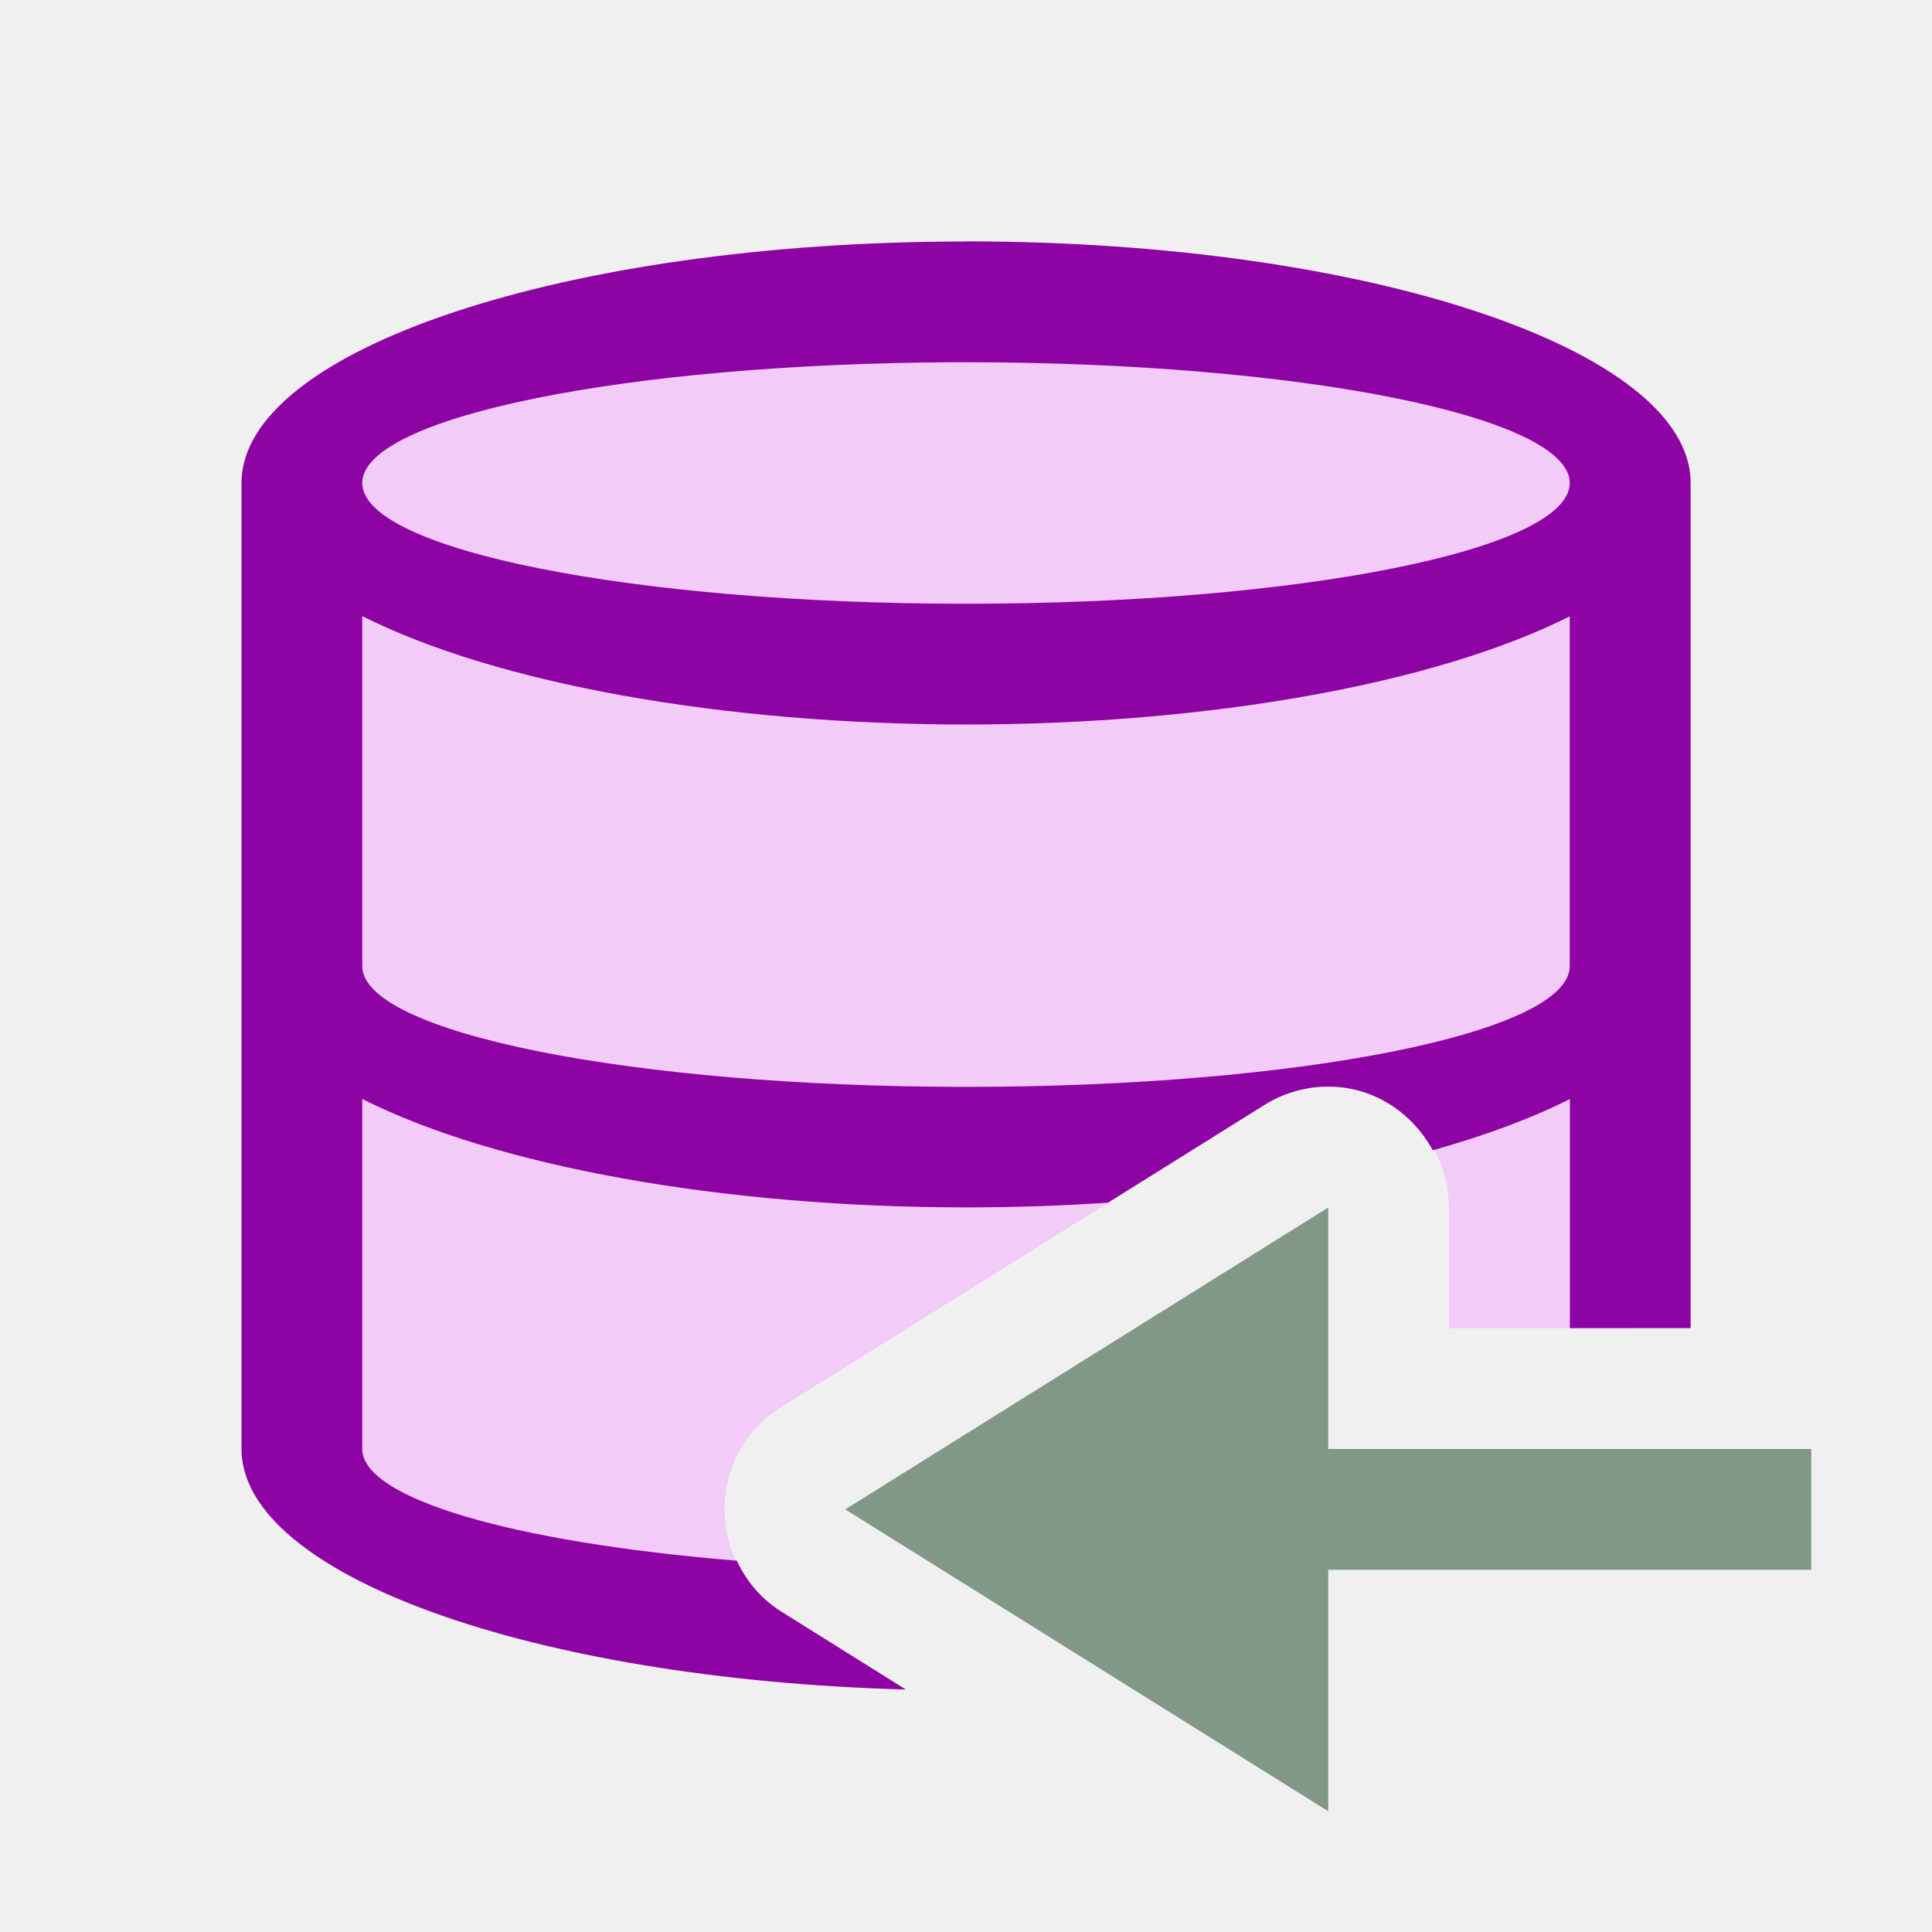
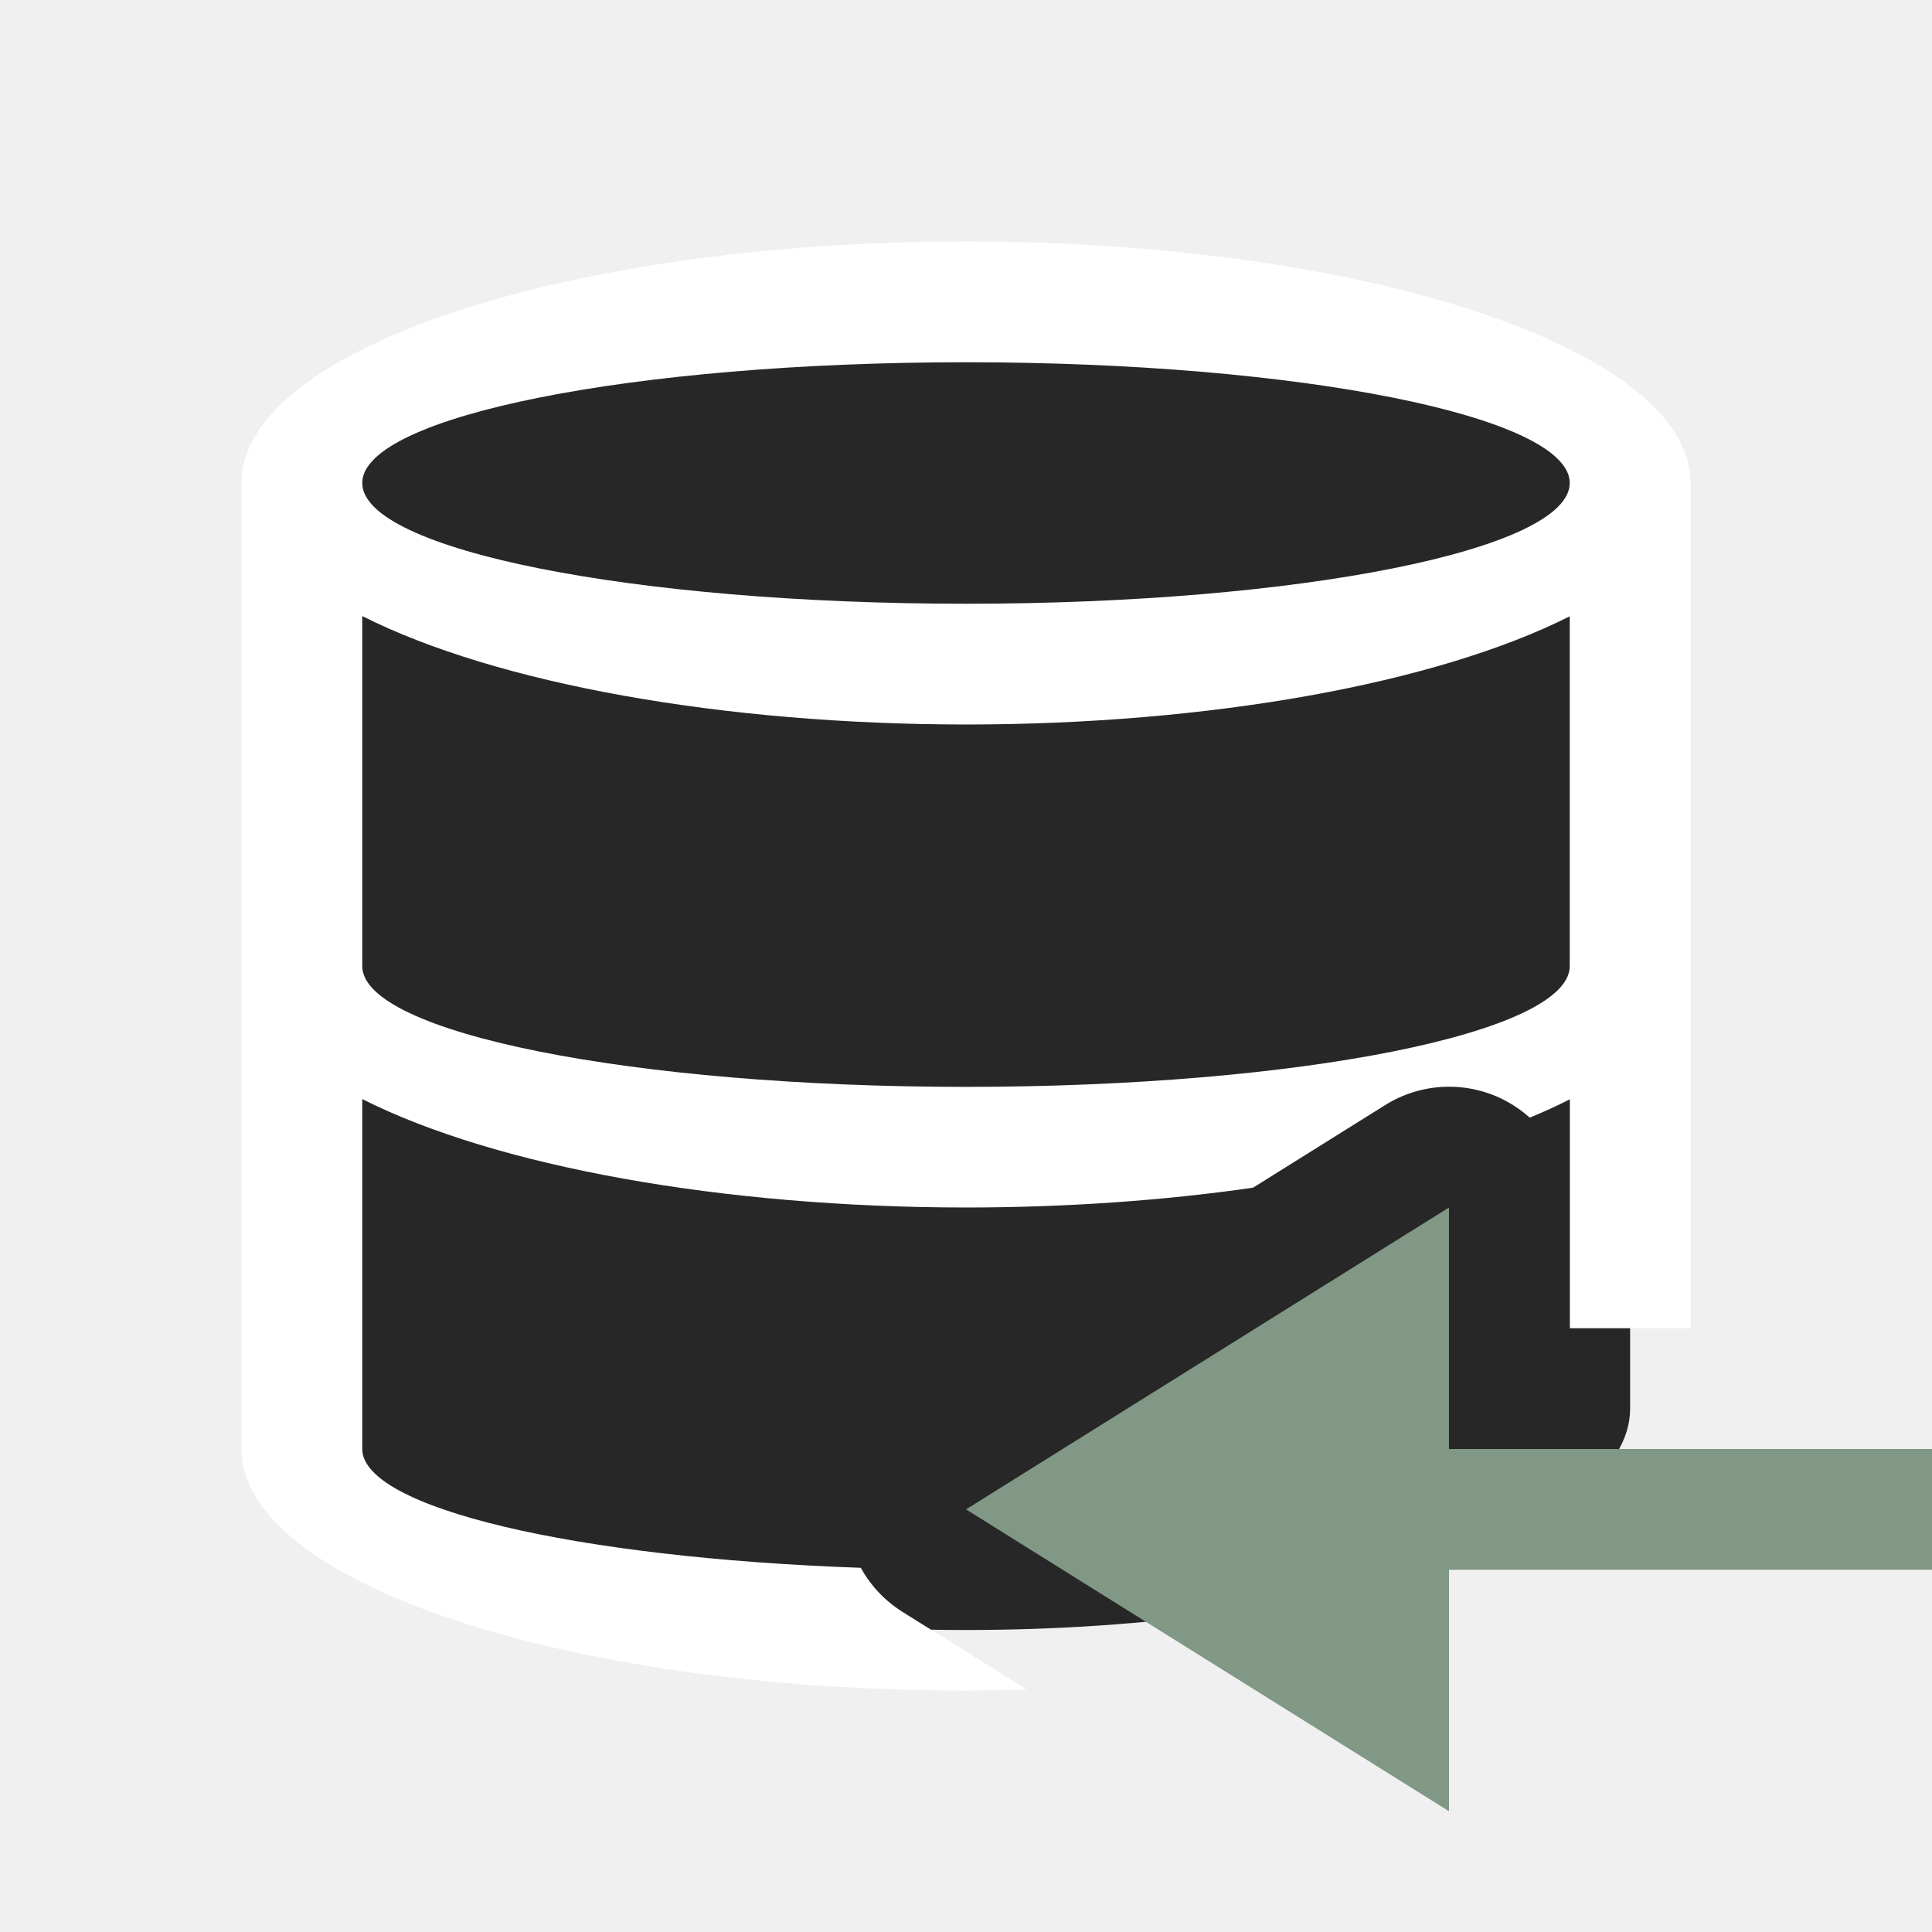
<svg xmlns="http://www.w3.org/2000/svg" version="1.1" viewBox="0 0 16 16">
  <g>
-     <path d="m8 2.5c-3.038 0-5.5 0.821-5.5 1.834v7.332c0 0.851 1.748 1.561 4.107 1.768l-0.137-0.086c-0.626-0.392-0.626-1.304 0-1.695l4-2.5c0.151-0.095 0.324-0.147 0.502-0.152 0.563-0.015 1.028 0.437 1.027 1v1h1.5v-6.666c0-1.012-2.462-1.834-5.5-1.834z" fill="#f2cbf8" stroke-width=".917" />
-     <path d="m8 2a6 2 0 0 0-6 2v8a6 2 0 0 0 5.502 1.992l-1.031-0.645c-0.172-0.108-0.292-0.257-0.369-0.422a5 1 0 0 1-3.102-0.926v-2.898a6 2 0 0 0 5 0.898 6 2 0 0 0 1.176-0.039l1.295-0.809c0.151-0.095 0.324-0.147 0.502-0.152 0.389-0.011 0.718 0.21 0.893 0.527a6 2 0 0 0 1.135-0.424v1.897h1v-7a6 2 0 0 0-6-2zm-0.104 1a5 1 0 0 1 0.104 0 5 1 0 0 1 5 1 5 1 0 0 1-5 1 5 1 0 0 1-5-1 5 1 0 0 1 4.896-1zm-4.896 2.102a6 2 0 0 0 5 0.898 6 2 0 0 0 5-0.896v2.897a5 1 0 0 1-5 1 5 1 0 0 1-5-1v-2.898z" fill="#8e03a3" />
-     <path d="m7 12.5 4 2.5v-2l4 1e-4v-1l-4-1e-4v-2z" fill="#809885" />
+     <path d="m8 2.5c-3.038 0-5.5 0.821-5.5 1.833v7.333c0 1.012 2.462 1.833 5.5 1.833 3.038 0 5.5-0.821 5.5-1.833v-7.333c0-1.012-2.462-1.833-5.5-1.833z" fill="#272727" stroke-width=".917" />
+     <path d="m8 2a6 2 0 0 0-6 2v8a6 2 0 0 0 6 2 6 2 0 0 0 0.502-0.008l-1.031-0.645a1 1 0 0 1-0.342-0.363 5 1 0 0 1-4.129-0.984v-2.898a6 2 0 0 0 5 0.898 6 2 0 0 0 2.377-0.164l1.094-0.684a1 1 0 0 1 0.504-0.152 1 1 0 0 1 0.51 0.125 1 1 0 0 1 0.184 0.131 6 2 0 0 0 0.332-0.152v0.896 1h1v-7a6 2 0 0 0-6-2zm0 1a5 1 0 0 1 5 1 5 1 0 0 1-5 1 5 1 0 0 1-5-1 5 1 0 0 1 5-1zm-5 2.102a6 2 0 0 0 5 0.898 6 2 0 0 0 5-0.896v2.897a5 1 0 0 1-5 1 5 1 0 0 1-5-1v-2.898z" fill="#ffffff" />
+     <path d="m8 12.5 4 2.5v-2l4 1e-4v-1l-4-1e-4v-2z" fill="#809885" />
  </g>
</svg>
